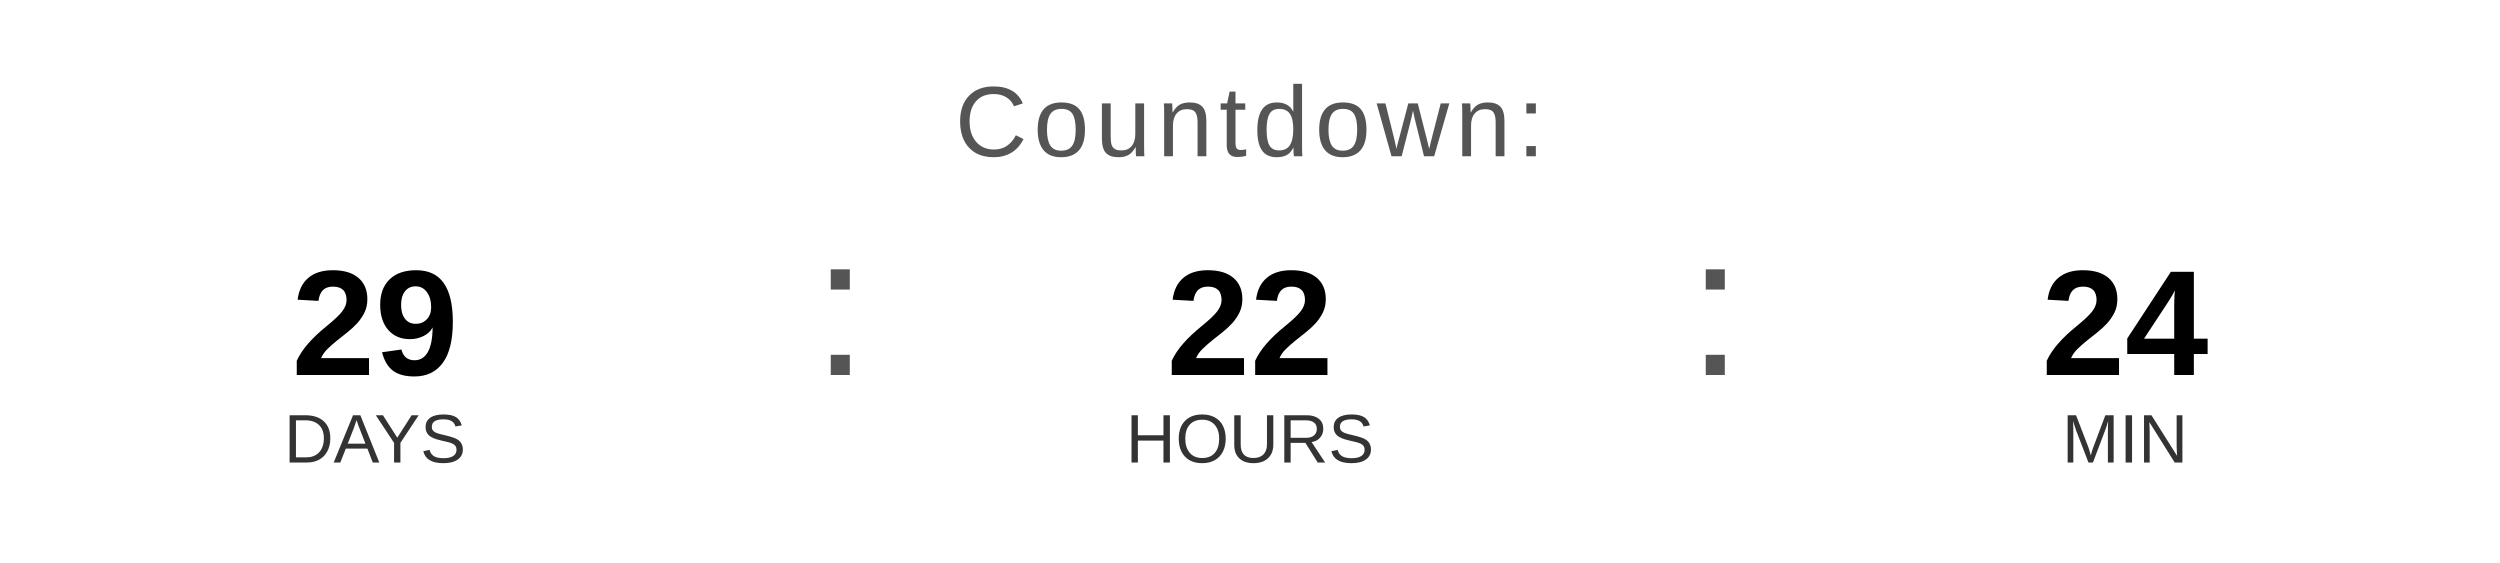
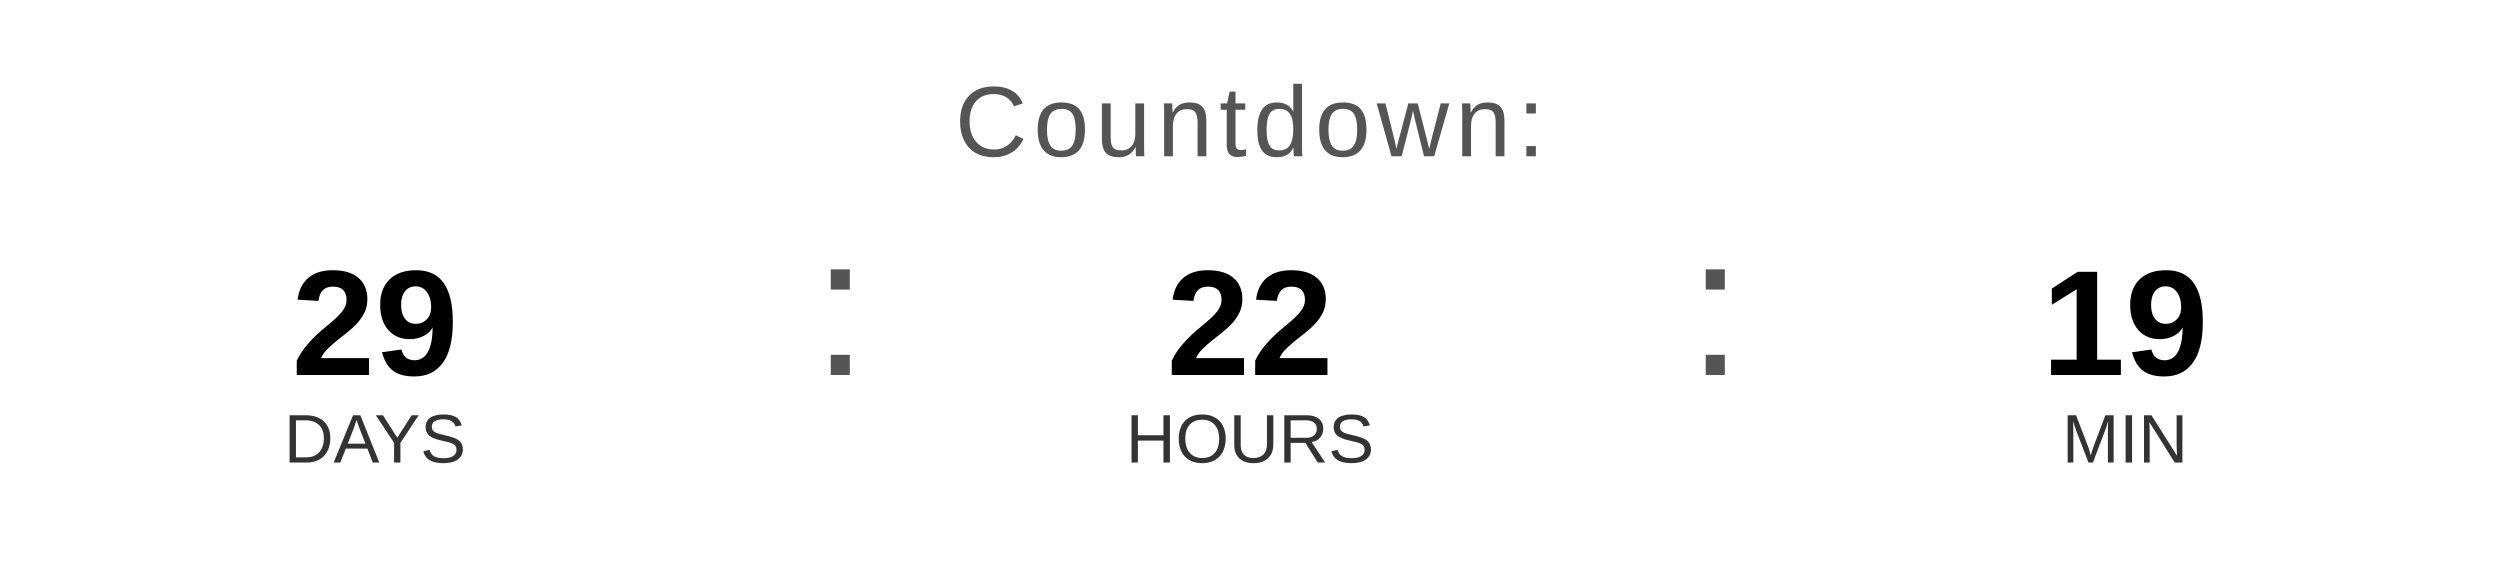
<svg xmlns="http://www.w3.org/2000/svg" width="400" height="90" viewBox="0 0 400 90">
  <text x="200" y="25" font-family="Arial, Helvetica, sans-serif" font-size="16" fill="#555555" text-anchor="middle" letter-spacing="1">
    Countdown:
  </text>
  <text x="60" y="60" font-family="Arial, Helvetica, sans-serif" font-size="24" font-weight="bold" fill="#000000" text-anchor="middle">29</text>
  <text x="60" y="74" font-family="Arial, Helvetica, sans-serif" font-size="11" fill="#333333" text-anchor="middle">DAYS</text>
  <text x="130" y="60" font-family="Arial, sans-serif" font-size="32" fill="#555555">:</text>
  <text x="200" y="60" font-family="Arial, Helvetica, sans-serif" font-size="24" font-weight="bold" fill="#000000" text-anchor="middle">22</text>
  <text x="200" y="74" font-family="Arial, Helvetica, sans-serif" font-size="11" fill="#333333" text-anchor="middle">HOURS</text>
  <text x="270" y="60" font-family="Arial, sans-serif" font-size="32" fill="#555555">:</text>
-   <text x="340" y="60" font-family="Arial, Helvetica, sans-serif" font-size="24" font-weight="bold" fill="#000000" text-anchor="middle">24</text>
+   <text x="340" y="60" font-family="Arial, Helvetica, sans-serif" font-size="24" font-weight="bold" fill="#000000" text-anchor="middle">19</text>
  <text x="340" y="74" font-family="Arial, Helvetica, sans-serif" font-size="11" fill="#333333" text-anchor="middle">MIN</text>
</svg>
